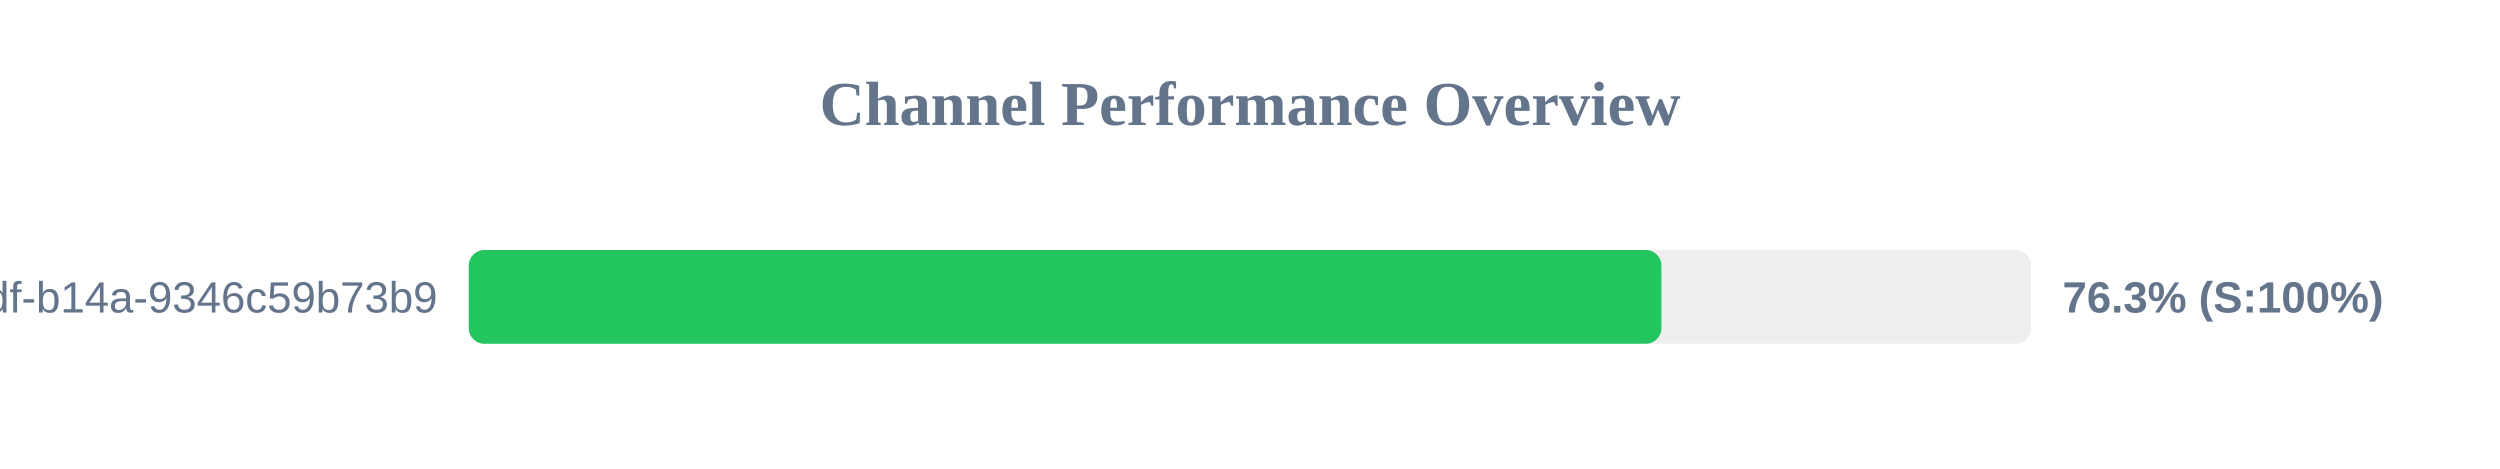
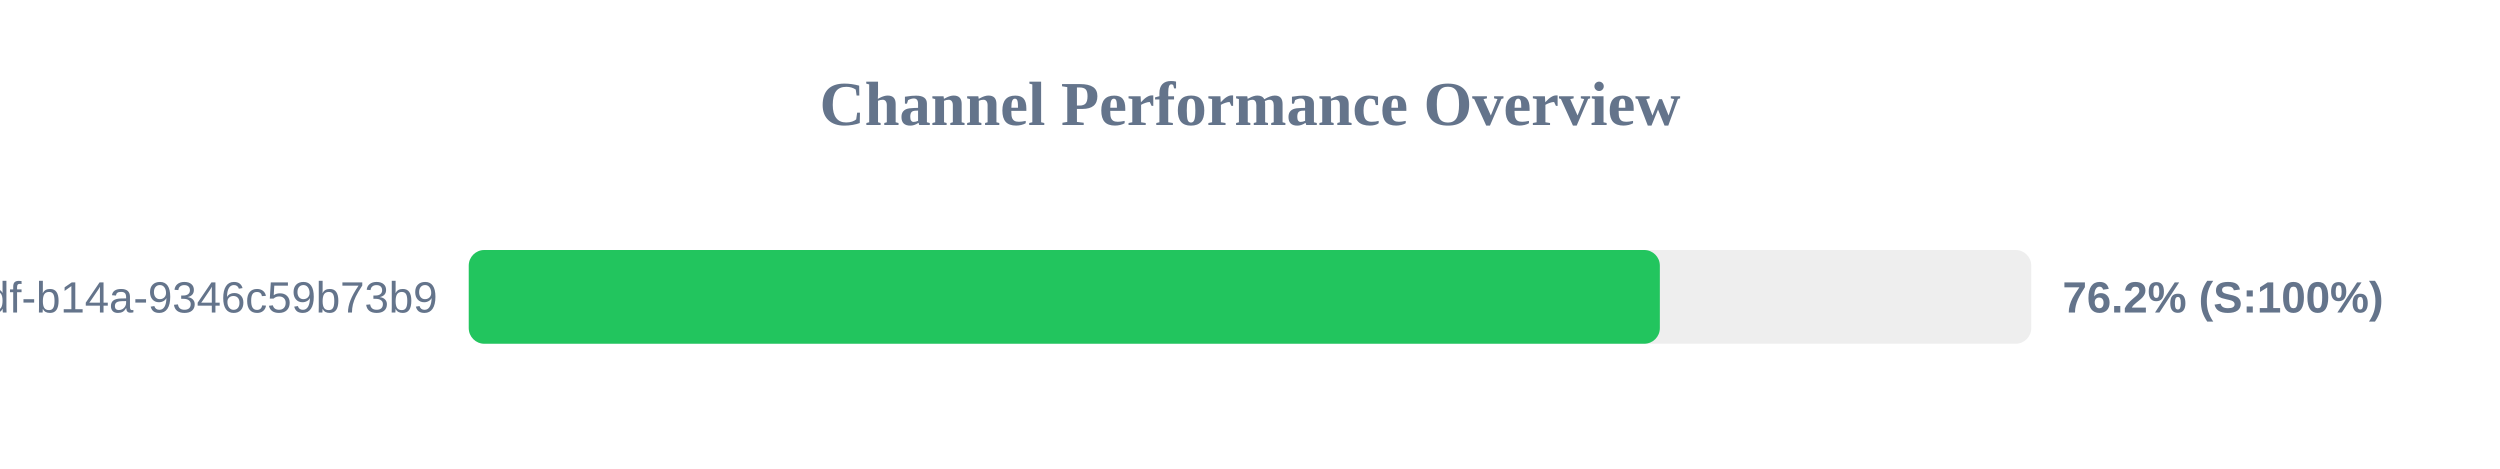
<svg xmlns="http://www.w3.org/2000/svg" width="800" height="150" version="1.1">
  <style>
        .row { font: 14px Arial; fill: #64748b; }
        .score { font: bold 14px Arial; fill: #64748b; }
    </style>
  <text x="400" y="40" text-anchor="middle" font-size="20px" font-weight="bold" fill="#64748b">Channel Performance Overview</text>
  <rect x="150" y="80" width="500" height="30" fill="#eee" rx="5" />
-   <rect x="150" y="80" width="381.65" height="30" fill="#22c55e" rx="5" />
+   <rect x="150" y="80" width="381.15" height="30" fill="#22c55e" rx="5" />
  <text x="140" y="100" text-anchor="end" class="row">?uuid=55ca7a9e-cf90-49df-b14a-9346c59b73b9</text>
-   <text x="660" y="100" text-anchor="start" class="score">76.3% (S:100%)</text>
+   <text x="660" y="100" text-anchor="start" class="score">76.2% (S:100%)</text>
</svg>
